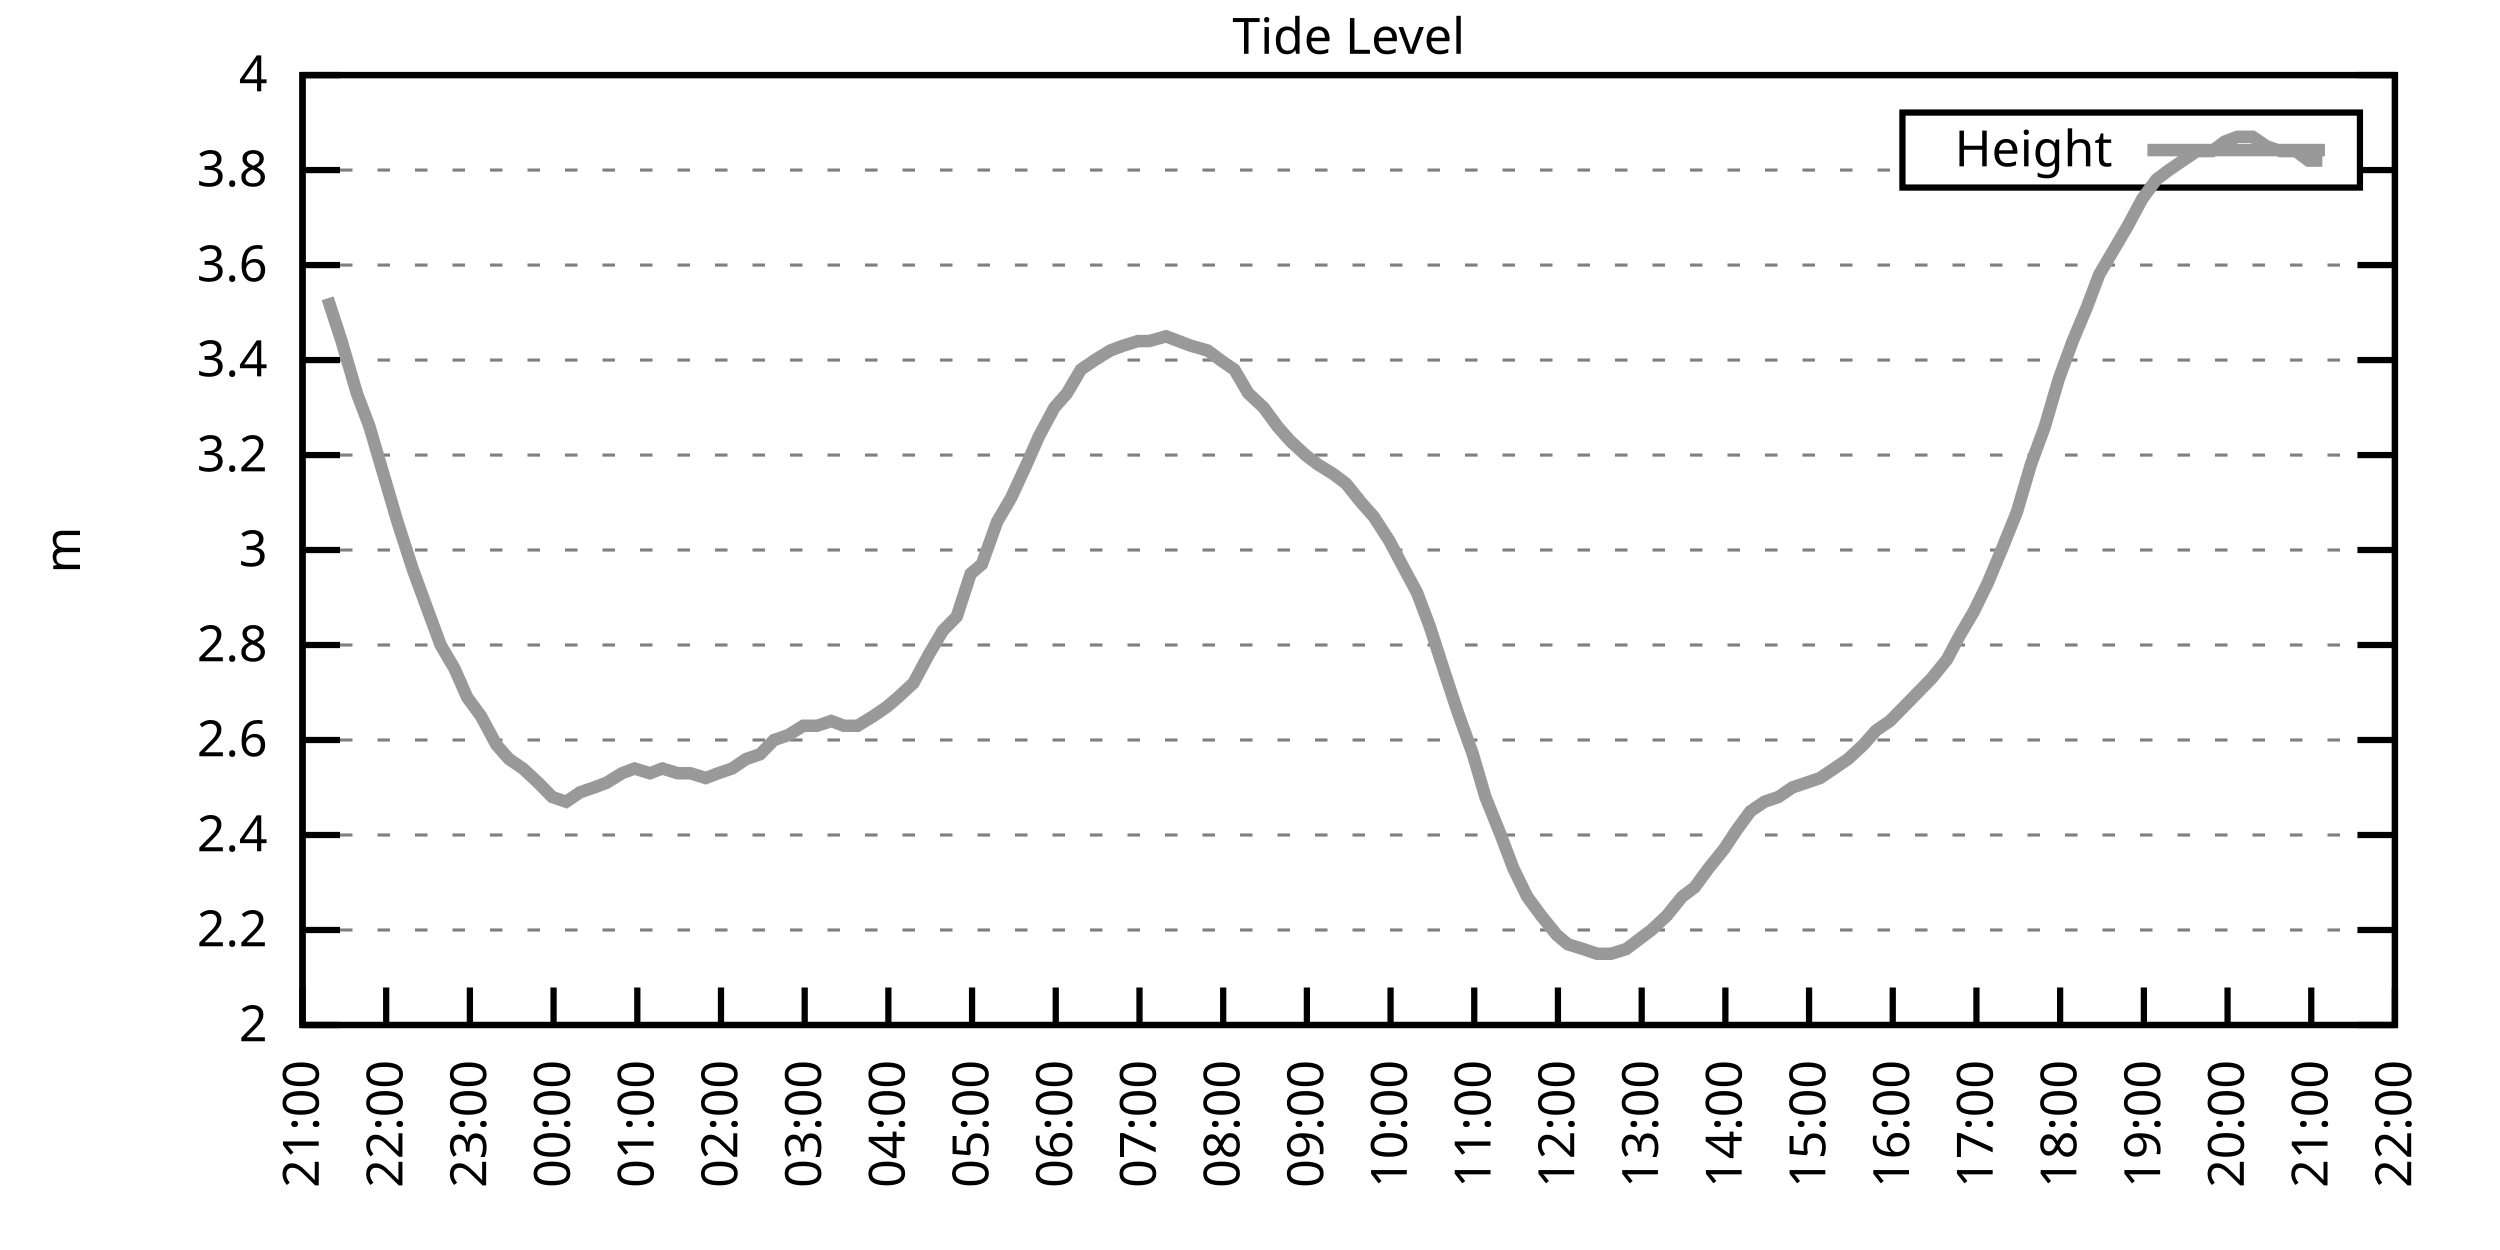
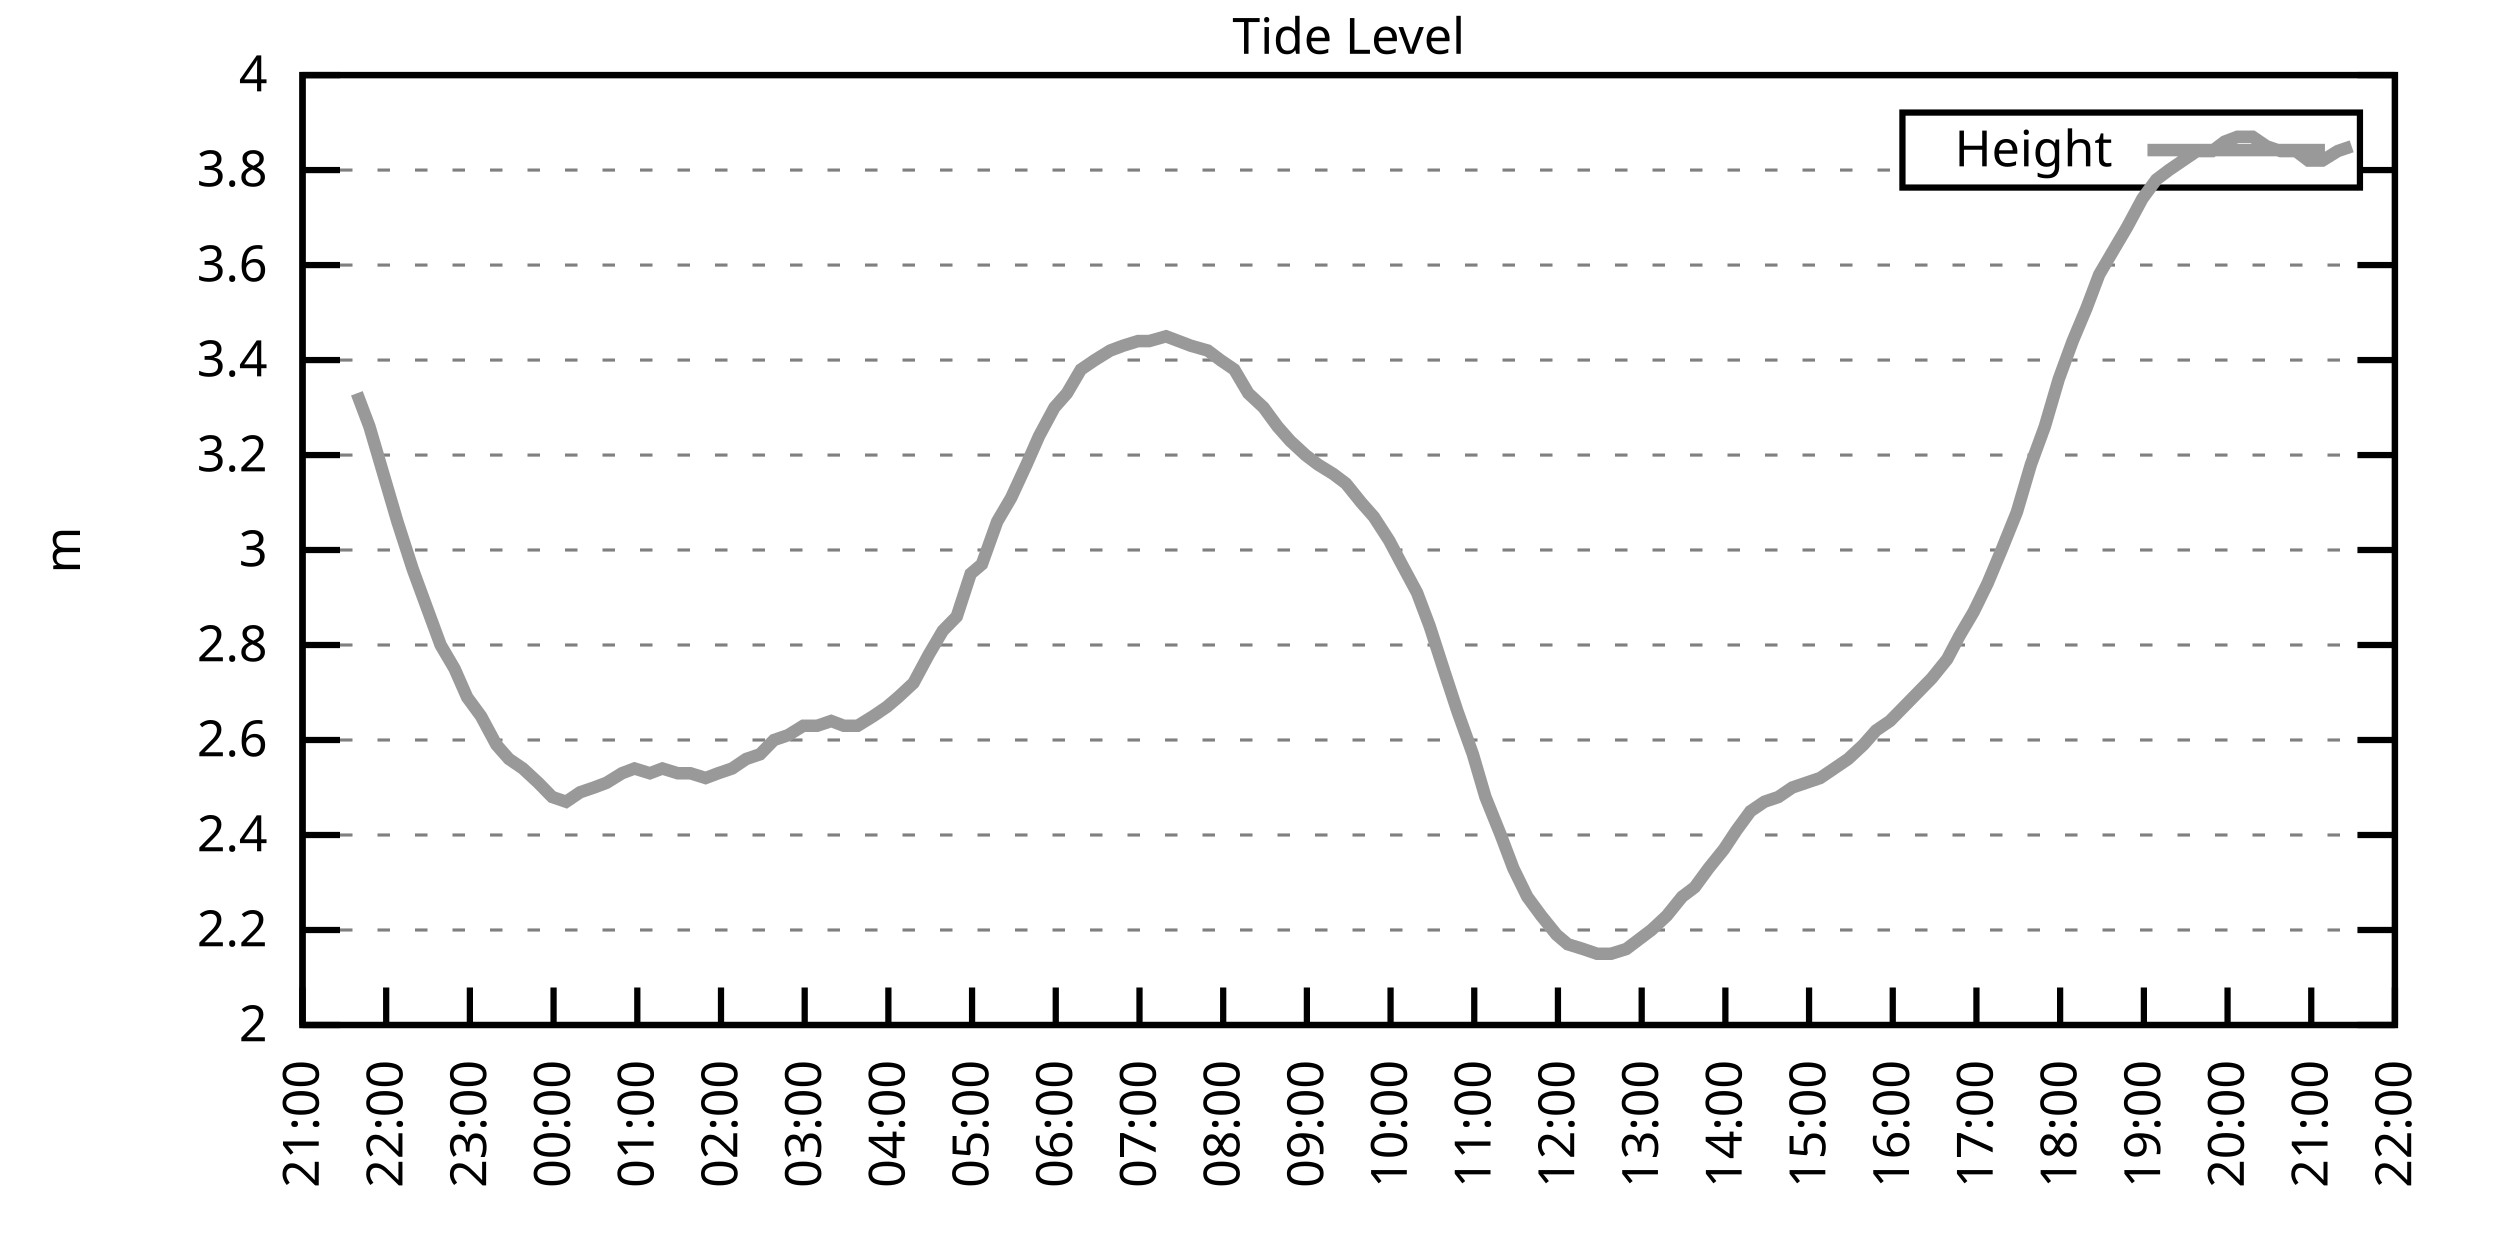
<svg xmlns="http://www.w3.org/2000/svg" xmlns:xlink="http://www.w3.org/1999/xlink" width="400" height="200" viewBox="0 0 400 200">
  <g id="gnuplot_canvas">
    <rect x="0" y="0" width="400" height="200" fill="none" />
    <defs>
      <circle id="gpDot" r="0.5" stroke-width="0.5" stroke="currentColor" />
      <path id="gpPt0" stroke-width="0.333" stroke="currentColor" d="M-1,0 h2 M0,-1 v2" />
      <path id="gpPt1" stroke-width="0.333" stroke="currentColor" d="M-1,-1 L1,1 M1,-1 L-1,1" />
      <path id="gpPt2" stroke-width="0.333" stroke="currentColor" d="M-1,0 L1,0 M0,-1 L0,1 M-1,-1 L1,1 M-1,1 L1,-1" />
      <rect id="gpPt3" stroke-width="0.333" stroke="currentColor" x="-1" y="-1" width="2" height="2" />
      <rect id="gpPt4" stroke-width="0.333" stroke="currentColor" fill="currentColor" x="-1" y="-1" width="2" height="2" />
      <circle id="gpPt5" stroke-width="0.333" stroke="currentColor" cx="0" cy="0" r="1" />
      <use xlink:href="#gpPt5" id="gpPt6" fill="currentColor" stroke="none" />
      <path id="gpPt7" stroke-width="0.333" stroke="currentColor" d="M0,-1.33 L-1.33,0.67 L1.33,0.67 z" />
      <use xlink:href="#gpPt7" id="gpPt8" fill="currentColor" stroke="none" />
      <use xlink:href="#gpPt7" id="gpPt9" stroke="currentColor" transform="rotate(180)" />
      <use xlink:href="#gpPt9" id="gpPt10" fill="currentColor" stroke="none" />
      <use xlink:href="#gpPt3" id="gpPt11" stroke="currentColor" transform="rotate(45)" />
      <use xlink:href="#gpPt11" id="gpPt12" fill="currentColor" stroke="none" />
      <path id="gpPt13" stroke-width="0.333" stroke="currentColor" d="M0,1.330 L1.265,0.411 L0.782,-1.067 L-0.782,-1.076 L-1.265,0.411 z" />
      <use xlink:href="#gpPt13" id="gpPt14" fill="currentColor" stroke="none" />
      <filter id="textbox" filterUnits="objectBoundingBox" x="0" y="0" height="1" width="1">
        <feFlood flood-color="white" flood-opacity="1" result="bgnd" />
        <feComposite in="SourceGraphic" in2="bgnd" operator="atop" />
      </filter>
      <filter id="greybox" filterUnits="objectBoundingBox" x="0" y="0" height="1" width="1">
        <feFlood flood-color="lightgrey" flood-opacity="1" result="grey" />
        <feComposite in="SourceGraphic" in2="grey" operator="atop" />
      </filter>
    </defs>
    <g fill="none" color="white" stroke="currentColor" stroke-width="1.00" stroke-linecap="butt" stroke-linejoin="miter">
</g>
    <g fill="none" color="black" stroke="currentColor" stroke-width="1.00" stroke-linecap="butt" stroke-linejoin="miter">
      <g stroke="none" shape-rendering="crispEdges">
        <polygon fill="rgb(255, 255, 255)" points="48.40,164.00 383.18,164.00 383.18,12.02 48.40,12.02 " />
      </g>
    </g>
    <g fill="none" color="black" stroke="currentColor" stroke-width="1.00" stroke-linecap="butt" stroke-linejoin="miter">
</g>
    <g fill="none" color="black" stroke="black" stroke-width="0.50" stroke-linecap="butt" stroke-linejoin="miter">
</g>
    <g fill="none" color="gray" stroke="currentColor" stroke-width="0.50" stroke-linecap="butt" stroke-linejoin="miter">
      <path stroke="gray" stroke-dasharray="2,4" class="gridline" d="M48.40,164.00 L383.19,164.00  " />
    </g>
    <g fill="none" color="gray" stroke="gray" stroke-width="1.00" stroke-linecap="butt" stroke-linejoin="miter">
</g>
    <g fill="none" color="black" stroke="currentColor" stroke-width="1.00" stroke-linecap="butt" stroke-linejoin="miter">
      <path stroke="black" d="M48.40,164.00 L54.40,164.00 M383.19,164.00 L377.19,164.00  " />
      <g transform="translate(42.80,166.60)" stroke="none" fill="black" font-family="Sans" font-size="8.00" text-anchor="end">
        <text>
          <tspan font-family="Sans"> 2</tspan>
        </text>
      </g>
    </g>
    <g fill="none" color="black" stroke="currentColor" stroke-width="1.00" stroke-linecap="butt" stroke-linejoin="miter">
</g>
    <g fill="none" color="black" stroke="black" stroke-width="0.50" stroke-linecap="butt" stroke-linejoin="miter">
</g>
    <g fill="none" color="gray" stroke="currentColor" stroke-width="0.50" stroke-linecap="butt" stroke-linejoin="miter">
      <path stroke="gray" stroke-dasharray="2,4" class="gridline" d="M48.40,148.80 L383.19,148.80  " />
    </g>
    <g fill="none" color="gray" stroke="gray" stroke-width="1.00" stroke-linecap="butt" stroke-linejoin="miter">
</g>
    <g fill="none" color="black" stroke="currentColor" stroke-width="1.00" stroke-linecap="butt" stroke-linejoin="miter">
      <path stroke="black" d="M48.40,148.80 L54.40,148.80 M383.19,148.80 L377.19,148.80  " />
      <g transform="translate(42.80,151.40)" stroke="none" fill="black" font-family="Sans" font-size="8.00" text-anchor="end">
        <text>
          <tspan font-family="Sans"> 2.2</tspan>
        </text>
      </g>
    </g>
    <g fill="none" color="black" stroke="currentColor" stroke-width="1.00" stroke-linecap="butt" stroke-linejoin="miter">
</g>
    <g fill="none" color="black" stroke="black" stroke-width="0.50" stroke-linecap="butt" stroke-linejoin="miter">
</g>
    <g fill="none" color="gray" stroke="currentColor" stroke-width="0.50" stroke-linecap="butt" stroke-linejoin="miter">
      <path stroke="gray" stroke-dasharray="2,4" class="gridline" d="M48.40,133.60 L383.19,133.60  " />
    </g>
    <g fill="none" color="gray" stroke="gray" stroke-width="1.00" stroke-linecap="butt" stroke-linejoin="miter">
</g>
    <g fill="none" color="black" stroke="currentColor" stroke-width="1.00" stroke-linecap="butt" stroke-linejoin="miter">
      <path stroke="black" d="M48.40,133.60 L54.40,133.60 M383.19,133.60 L377.19,133.60  " />
      <g transform="translate(42.80,136.20)" stroke="none" fill="black" font-family="Sans" font-size="8.00" text-anchor="end">
        <text>
          <tspan font-family="Sans"> 2.4</tspan>
        </text>
      </g>
    </g>
    <g fill="none" color="black" stroke="currentColor" stroke-width="1.00" stroke-linecap="butt" stroke-linejoin="miter">
</g>
    <g fill="none" color="black" stroke="black" stroke-width="0.50" stroke-linecap="butt" stroke-linejoin="miter">
</g>
    <g fill="none" color="gray" stroke="currentColor" stroke-width="0.50" stroke-linecap="butt" stroke-linejoin="miter">
      <path stroke="gray" stroke-dasharray="2,4" class="gridline" d="M48.40,118.40 L383.19,118.40  " />
    </g>
    <g fill="none" color="gray" stroke="gray" stroke-width="1.00" stroke-linecap="butt" stroke-linejoin="miter">
</g>
    <g fill="none" color="black" stroke="currentColor" stroke-width="1.00" stroke-linecap="butt" stroke-linejoin="miter">
      <path stroke="black" d="M48.40,118.40 L54.40,118.40 M383.19,118.40 L377.19,118.40  " />
      <g transform="translate(42.80,121.00)" stroke="none" fill="black" font-family="Sans" font-size="8.00" text-anchor="end">
        <text>
          <tspan font-family="Sans"> 2.6</tspan>
        </text>
      </g>
    </g>
    <g fill="none" color="black" stroke="currentColor" stroke-width="1.00" stroke-linecap="butt" stroke-linejoin="miter">
</g>
    <g fill="none" color="black" stroke="black" stroke-width="0.50" stroke-linecap="butt" stroke-linejoin="miter">
</g>
    <g fill="none" color="gray" stroke="currentColor" stroke-width="0.50" stroke-linecap="butt" stroke-linejoin="miter">
      <path stroke="gray" stroke-dasharray="2,4" class="gridline" d="M48.40,103.20 L383.19,103.20  " />
    </g>
    <g fill="none" color="gray" stroke="gray" stroke-width="1.00" stroke-linecap="butt" stroke-linejoin="miter">
</g>
    <g fill="none" color="black" stroke="currentColor" stroke-width="1.00" stroke-linecap="butt" stroke-linejoin="miter">
      <path stroke="black" d="M48.40,103.20 L54.40,103.20 M383.19,103.20 L377.19,103.20  " />
      <g transform="translate(42.80,105.80)" stroke="none" fill="black" font-family="Sans" font-size="8.00" text-anchor="end">
        <text>
          <tspan font-family="Sans"> 2.8</tspan>
        </text>
      </g>
    </g>
    <g fill="none" color="black" stroke="currentColor" stroke-width="1.00" stroke-linecap="butt" stroke-linejoin="miter">
</g>
    <g fill="none" color="black" stroke="black" stroke-width="0.50" stroke-linecap="butt" stroke-linejoin="miter">
</g>
    <g fill="none" color="gray" stroke="currentColor" stroke-width="0.50" stroke-linecap="butt" stroke-linejoin="miter">
      <path stroke="gray" stroke-dasharray="2,4" class="gridline" d="M48.40,88.00 L383.19,88.00  " />
    </g>
    <g fill="none" color="gray" stroke="gray" stroke-width="1.00" stroke-linecap="butt" stroke-linejoin="miter">
</g>
    <g fill="none" color="black" stroke="currentColor" stroke-width="1.00" stroke-linecap="butt" stroke-linejoin="miter">
      <path stroke="black" d="M48.40,88.00 L54.40,88.00 M383.19,88.00 L377.19,88.00  " />
      <g transform="translate(42.80,90.60)" stroke="none" fill="black" font-family="Sans" font-size="8.00" text-anchor="end">
        <text>
          <tspan font-family="Sans"> 3</tspan>
        </text>
      </g>
    </g>
    <g fill="none" color="black" stroke="currentColor" stroke-width="1.00" stroke-linecap="butt" stroke-linejoin="miter">
</g>
    <g fill="none" color="black" stroke="black" stroke-width="0.50" stroke-linecap="butt" stroke-linejoin="miter">
</g>
    <g fill="none" color="gray" stroke="currentColor" stroke-width="0.50" stroke-linecap="butt" stroke-linejoin="miter">
      <path stroke="gray" stroke-dasharray="2,4" class="gridline" d="M48.40,72.81 L383.19,72.81  " />
    </g>
    <g fill="none" color="gray" stroke="gray" stroke-width="1.00" stroke-linecap="butt" stroke-linejoin="miter">
</g>
    <g fill="none" color="black" stroke="currentColor" stroke-width="1.00" stroke-linecap="butt" stroke-linejoin="miter">
      <path stroke="black" d="M48.40,72.81 L54.40,72.81 M383.19,72.81 L377.19,72.81  " />
      <g transform="translate(42.80,75.41)" stroke="none" fill="black" font-family="Sans" font-size="8.00" text-anchor="end">
        <text>
          <tspan font-family="Sans"> 3.2</tspan>
        </text>
      </g>
    </g>
    <g fill="none" color="black" stroke="currentColor" stroke-width="1.00" stroke-linecap="butt" stroke-linejoin="miter">
</g>
    <g fill="none" color="black" stroke="black" stroke-width="0.50" stroke-linecap="butt" stroke-linejoin="miter">
</g>
    <g fill="none" color="gray" stroke="currentColor" stroke-width="0.50" stroke-linecap="butt" stroke-linejoin="miter">
      <path stroke="gray" stroke-dasharray="2,4" class="gridline" d="M48.40,57.61 L383.19,57.61  " />
    </g>
    <g fill="none" color="gray" stroke="gray" stroke-width="1.00" stroke-linecap="butt" stroke-linejoin="miter">
</g>
    <g fill="none" color="black" stroke="currentColor" stroke-width="1.00" stroke-linecap="butt" stroke-linejoin="miter">
      <path stroke="black" d="M48.40,57.61 L54.40,57.61 M383.19,57.61 L377.19,57.61  " />
      <g transform="translate(42.80,60.21)" stroke="none" fill="black" font-family="Sans" font-size="8.00" text-anchor="end">
        <text>
          <tspan font-family="Sans"> 3.4</tspan>
        </text>
      </g>
    </g>
    <g fill="none" color="black" stroke="currentColor" stroke-width="1.00" stroke-linecap="butt" stroke-linejoin="miter">
</g>
    <g fill="none" color="black" stroke="black" stroke-width="0.50" stroke-linecap="butt" stroke-linejoin="miter">
</g>
    <g fill="none" color="gray" stroke="currentColor" stroke-width="0.50" stroke-linecap="butt" stroke-linejoin="miter">
      <path stroke="gray" stroke-dasharray="2,4" class="gridline" d="M48.40,42.41 L383.19,42.41  " />
    </g>
    <g fill="none" color="gray" stroke="gray" stroke-width="1.00" stroke-linecap="butt" stroke-linejoin="miter">
</g>
    <g fill="none" color="black" stroke="currentColor" stroke-width="1.00" stroke-linecap="butt" stroke-linejoin="miter">
      <path stroke="black" d="M48.40,42.41 L54.40,42.41 M383.19,42.41 L377.19,42.41  " />
      <g transform="translate(42.80,45.01)" stroke="none" fill="black" font-family="Sans" font-size="8.00" text-anchor="end">
        <text>
          <tspan font-family="Sans"> 3.6</tspan>
        </text>
      </g>
    </g>
    <g fill="none" color="black" stroke="currentColor" stroke-width="1.00" stroke-linecap="butt" stroke-linejoin="miter">
</g>
    <g fill="none" color="black" stroke="black" stroke-width="0.50" stroke-linecap="butt" stroke-linejoin="miter">
</g>
    <g fill="none" color="gray" stroke="currentColor" stroke-width="0.50" stroke-linecap="butt" stroke-linejoin="miter">
      <path stroke="gray" stroke-dasharray="2,4" class="gridline" d="M48.40,27.21 L304.39,27.21 M377.59,27.21 L383.19,27.21  " />
    </g>
    <g fill="none" color="gray" stroke="gray" stroke-width="1.00" stroke-linecap="butt" stroke-linejoin="miter">
</g>
    <g fill="none" color="black" stroke="currentColor" stroke-width="1.00" stroke-linecap="butt" stroke-linejoin="miter">
      <path stroke="black" d="M48.40,27.21 L54.40,27.21 M383.19,27.21 L377.19,27.21  " />
      <g transform="translate(42.80,29.81)" stroke="none" fill="black" font-family="Sans" font-size="8.00" text-anchor="end">
        <text>
          <tspan font-family="Sans"> 3.8</tspan>
        </text>
      </g>
    </g>
    <g fill="none" color="black" stroke="currentColor" stroke-width="1.00" stroke-linecap="butt" stroke-linejoin="miter">
</g>
    <g fill="none" color="black" stroke="black" stroke-width="0.50" stroke-linecap="butt" stroke-linejoin="miter">
</g>
    <g fill="none" color="gray" stroke="currentColor" stroke-width="0.50" stroke-linecap="butt" stroke-linejoin="miter">
      <path stroke="gray" stroke-dasharray="2,4" class="gridline" d="M48.40,12.01 L383.19,12.01  " />
    </g>
    <g fill="none" color="gray" stroke="gray" stroke-width="1.00" stroke-linecap="butt" stroke-linejoin="miter">
</g>
    <g fill="none" color="black" stroke="currentColor" stroke-width="1.00" stroke-linecap="butt" stroke-linejoin="miter">
      <path stroke="black" d="M48.40,12.01 L54.40,12.01 M383.19,12.01 L377.19,12.01  " />
      <g transform="translate(42.80,14.61)" stroke="none" fill="black" font-family="Sans" font-size="8.00" text-anchor="end">
        <text>
          <tspan font-family="Sans"> 4</tspan>
        </text>
      </g>
    </g>
    <g fill="none" color="black" stroke="currentColor" stroke-width="1.00" stroke-linecap="butt" stroke-linejoin="miter">
      <path stroke="black" d="M48.40,164.00 L48.40,158.00  " />
      <g transform="translate(51.00,169.60) rotate(270.00)" stroke="none" fill="black" font-family="Sans" font-size="8.00" text-anchor="end">
        <text>
          <tspan font-family="Sans">21:00</tspan>
        </text>
      </g>
    </g>
    <g fill="none" color="black" stroke="currentColor" stroke-width="1.00" stroke-linecap="butt" stroke-linejoin="miter">
      <path stroke="black" d="M61.79,164.00 L61.79,158.00  " />
      <g transform="translate(64.39,169.60) rotate(270.00)" stroke="none" fill="black" font-family="Sans" font-size="8.00" text-anchor="end">
        <text>
          <tspan font-family="Sans">22:00</tspan>
        </text>
      </g>
    </g>
    <g fill="none" color="black" stroke="currentColor" stroke-width="1.00" stroke-linecap="butt" stroke-linejoin="miter">
      <path stroke="black" d="M75.18,164.00 L75.18,158.00  " />
      <g transform="translate(77.78,169.60) rotate(270.00)" stroke="none" fill="black" font-family="Sans" font-size="8.00" text-anchor="end">
        <text>
          <tspan font-family="Sans">23:00</tspan>
        </text>
      </g>
    </g>
    <g fill="none" color="black" stroke="currentColor" stroke-width="1.00" stroke-linecap="butt" stroke-linejoin="miter">
      <path stroke="black" d="M88.57,164.00 L88.57,158.00  " />
      <g transform="translate(91.17,169.60) rotate(270.00)" stroke="none" fill="black" font-family="Sans" font-size="8.00" text-anchor="end">
        <text>
          <tspan font-family="Sans">00:00</tspan>
        </text>
      </g>
    </g>
    <g fill="none" color="black" stroke="currentColor" stroke-width="1.00" stroke-linecap="butt" stroke-linejoin="miter">
      <path stroke="black" d="M101.97,164.00 L101.97,158.00  " />
      <g transform="translate(104.57,169.60) rotate(270.00)" stroke="none" fill="black" font-family="Sans" font-size="8.00" text-anchor="end">
        <text>
          <tspan font-family="Sans">01:00</tspan>
        </text>
      </g>
    </g>
    <g fill="none" color="black" stroke="currentColor" stroke-width="1.00" stroke-linecap="butt" stroke-linejoin="miter">
      <path stroke="black" d="M115.36,164.00 L115.36,158.00  " />
      <g transform="translate(117.96,169.60) rotate(270.00)" stroke="none" fill="black" font-family="Sans" font-size="8.00" text-anchor="end">
        <text>
          <tspan font-family="Sans">02:00</tspan>
        </text>
      </g>
    </g>
    <g fill="none" color="black" stroke="currentColor" stroke-width="1.00" stroke-linecap="butt" stroke-linejoin="miter">
      <path stroke="black" d="M128.75,164.00 L128.75,158.00  " />
      <g transform="translate(131.35,169.60) rotate(270.00)" stroke="none" fill="black" font-family="Sans" font-size="8.00" text-anchor="end">
        <text>
          <tspan font-family="Sans">03:00</tspan>
        </text>
      </g>
    </g>
    <g fill="none" color="black" stroke="currentColor" stroke-width="1.00" stroke-linecap="butt" stroke-linejoin="miter">
      <path stroke="black" d="M142.14,164.00 L142.14,158.00  " />
      <g transform="translate(144.74,169.60) rotate(270.00)" stroke="none" fill="black" font-family="Sans" font-size="8.00" text-anchor="end">
        <text>
          <tspan font-family="Sans">04:00</tspan>
        </text>
      </g>
    </g>
    <g fill="none" color="black" stroke="currentColor" stroke-width="1.00" stroke-linecap="butt" stroke-linejoin="miter">
      <path stroke="black" d="M155.53,164.00 L155.53,158.00  " />
      <g transform="translate(158.13,169.60) rotate(270.00)" stroke="none" fill="black" font-family="Sans" font-size="8.00" text-anchor="end">
        <text>
          <tspan font-family="Sans">05:00</tspan>
        </text>
      </g>
    </g>
    <g fill="none" color="black" stroke="currentColor" stroke-width="1.00" stroke-linecap="butt" stroke-linejoin="miter">
      <path stroke="black" d="M168.92,164.00 L168.92,158.00  " />
      <g transform="translate(171.52,169.60) rotate(270.00)" stroke="none" fill="black" font-family="Sans" font-size="8.00" text-anchor="end">
        <text>
          <tspan font-family="Sans">06:00</tspan>
        </text>
      </g>
    </g>
    <g fill="none" color="black" stroke="currentColor" stroke-width="1.00" stroke-linecap="butt" stroke-linejoin="miter">
      <path stroke="black" d="M182.32,164.00 L182.32,158.00  " />
      <g transform="translate(184.92,169.60) rotate(270.00)" stroke="none" fill="black" font-family="Sans" font-size="8.00" text-anchor="end">
        <text>
          <tspan font-family="Sans">07:00</tspan>
        </text>
      </g>
    </g>
    <g fill="none" color="black" stroke="currentColor" stroke-width="1.00" stroke-linecap="butt" stroke-linejoin="miter">
      <path stroke="black" d="M195.71,164.00 L195.71,158.00  " />
      <g transform="translate(198.31,169.60) rotate(270.00)" stroke="none" fill="black" font-family="Sans" font-size="8.00" text-anchor="end">
        <text>
          <tspan font-family="Sans">08:00</tspan>
        </text>
      </g>
    </g>
    <g fill="none" color="black" stroke="currentColor" stroke-width="1.00" stroke-linecap="butt" stroke-linejoin="miter">
      <path stroke="black" d="M209.10,164.00 L209.10,158.00  " />
      <g transform="translate(211.70,169.60) rotate(270.00)" stroke="none" fill="black" font-family="Sans" font-size="8.00" text-anchor="end">
        <text>
          <tspan font-family="Sans">09:00</tspan>
        </text>
      </g>
    </g>
    <g fill="none" color="black" stroke="currentColor" stroke-width="1.00" stroke-linecap="butt" stroke-linejoin="miter">
      <path stroke="black" d="M222.49,164.00 L222.49,158.00  " />
      <g transform="translate(225.09,169.60) rotate(270.00)" stroke="none" fill="black" font-family="Sans" font-size="8.00" text-anchor="end">
        <text>
          <tspan font-family="Sans">10:00</tspan>
        </text>
      </g>
    </g>
    <g fill="none" color="black" stroke="currentColor" stroke-width="1.00" stroke-linecap="butt" stroke-linejoin="miter">
      <path stroke="black" d="M235.88,164.00 L235.88,158.00  " />
      <g transform="translate(238.48,169.60) rotate(270.00)" stroke="none" fill="black" font-family="Sans" font-size="8.00" text-anchor="end">
        <text>
          <tspan font-family="Sans">11:00</tspan>
        </text>
      </g>
    </g>
    <g fill="none" color="black" stroke="currentColor" stroke-width="1.00" stroke-linecap="butt" stroke-linejoin="miter">
      <path stroke="black" d="M249.27,164.00 L249.27,158.00  " />
      <g transform="translate(251.87,169.60) rotate(270.00)" stroke="none" fill="black" font-family="Sans" font-size="8.00" text-anchor="end">
        <text>
          <tspan font-family="Sans">12:00</tspan>
        </text>
      </g>
    </g>
    <g fill="none" color="black" stroke="currentColor" stroke-width="1.00" stroke-linecap="butt" stroke-linejoin="miter">
      <path stroke="black" d="M262.67,164.00 L262.67,158.00  " />
      <g transform="translate(265.27,169.60) rotate(270.00)" stroke="none" fill="black" font-family="Sans" font-size="8.00" text-anchor="end">
        <text>
          <tspan font-family="Sans">13:00</tspan>
        </text>
      </g>
    </g>
    <g fill="none" color="black" stroke="currentColor" stroke-width="1.00" stroke-linecap="butt" stroke-linejoin="miter">
      <path stroke="black" d="M276.06,164.00 L276.06,158.00  " />
      <g transform="translate(278.66,169.60) rotate(270.00)" stroke="none" fill="black" font-family="Sans" font-size="8.00" text-anchor="end">
        <text>
          <tspan font-family="Sans">14:00</tspan>
        </text>
      </g>
    </g>
    <g fill="none" color="black" stroke="currentColor" stroke-width="1.00" stroke-linecap="butt" stroke-linejoin="miter">
      <path stroke="black" d="M289.45,164.00 L289.45,158.00  " />
      <g transform="translate(292.05,169.60) rotate(270.00)" stroke="none" fill="black" font-family="Sans" font-size="8.00" text-anchor="end">
        <text>
          <tspan font-family="Sans">15:00</tspan>
        </text>
      </g>
    </g>
    <g fill="none" color="black" stroke="currentColor" stroke-width="1.00" stroke-linecap="butt" stroke-linejoin="miter">
      <path stroke="black" d="M302.84,164.00 L302.84,158.00  " />
      <g transform="translate(305.44,169.60) rotate(270.00)" stroke="none" fill="black" font-family="Sans" font-size="8.00" text-anchor="end">
        <text>
          <tspan font-family="Sans">16:00</tspan>
        </text>
      </g>
    </g>
    <g fill="none" color="black" stroke="currentColor" stroke-width="1.00" stroke-linecap="butt" stroke-linejoin="miter">
      <path stroke="black" d="M316.23,164.00 L316.23,158.00  " />
      <g transform="translate(318.83,169.60) rotate(270.00)" stroke="none" fill="black" font-family="Sans" font-size="8.00" text-anchor="end">
        <text>
          <tspan font-family="Sans">17:00</tspan>
        </text>
      </g>
    </g>
    <g fill="none" color="black" stroke="currentColor" stroke-width="1.00" stroke-linecap="butt" stroke-linejoin="miter">
      <path stroke="black" d="M329.62,164.00 L329.62,158.00  " />
      <g transform="translate(332.22,169.60) rotate(270.00)" stroke="none" fill="black" font-family="Sans" font-size="8.00" text-anchor="end">
        <text>
          <tspan font-family="Sans">18:00</tspan>
        </text>
      </g>
    </g>
    <g fill="none" color="black" stroke="currentColor" stroke-width="1.00" stroke-linecap="butt" stroke-linejoin="miter">
      <path stroke="black" d="M343.02,164.00 L343.02,158.00  " />
      <g transform="translate(345.62,169.60) rotate(270.00)" stroke="none" fill="black" font-family="Sans" font-size="8.00" text-anchor="end">
        <text>
          <tspan font-family="Sans">19:00</tspan>
        </text>
      </g>
    </g>
    <g fill="none" color="black" stroke="currentColor" stroke-width="1.00" stroke-linecap="butt" stroke-linejoin="miter">
      <path stroke="black" d="M356.41,164.00 L356.41,158.00  " />
      <g transform="translate(359.01,169.60) rotate(270.00)" stroke="none" fill="black" font-family="Sans" font-size="8.00" text-anchor="end">
        <text>
          <tspan font-family="Sans">20:00</tspan>
        </text>
      </g>
    </g>
    <g fill="none" color="black" stroke="currentColor" stroke-width="1.00" stroke-linecap="butt" stroke-linejoin="miter">
      <path stroke="black" d="M369.80,164.00 L369.80,158.00  " />
      <g transform="translate(372.40,169.60) rotate(270.00)" stroke="none" fill="black" font-family="Sans" font-size="8.00" text-anchor="end">
        <text>
          <tspan font-family="Sans">21:00</tspan>
        </text>
      </g>
    </g>
    <g fill="none" color="black" stroke="currentColor" stroke-width="1.00" stroke-linecap="butt" stroke-linejoin="miter">
      <path stroke="black" d="M383.19,164.00 L383.19,158.00  " />
      <g transform="translate(385.79,169.60) rotate(270.00)" stroke="none" fill="black" font-family="Sans" font-size="8.00" text-anchor="end">
        <text>
          <tspan font-family="Sans">22:00</tspan>
        </text>
      </g>
    </g>
    <g fill="none" color="black" stroke="currentColor" stroke-width="1.00" stroke-linecap="butt" stroke-linejoin="miter">
</g>
    <g fill="none" color="black" stroke="currentColor" stroke-width="1.00" stroke-linecap="butt" stroke-linejoin="miter">
      <path stroke="black" d="M48.40,12.01 L48.40,164.00 L383.19,164.00 L383.19,12.01 L48.40,12.01 Z  " />
    </g>
    <g fill="none" color="black" stroke="currentColor" stroke-width="1.00" stroke-linecap="butt" stroke-linejoin="miter">
</g>
    <g fill="none" color="black" stroke="currentColor" stroke-width="1.00" stroke-linecap="butt" stroke-linejoin="miter">
      <path stroke="black" d="M304.39,30.01 L304.39,18.01 L377.59,18.01 L377.59,30.01 L304.39,30.01 Z  " />
    </g>
    <g id="Tide_level_plot_1">
      <g fill="none" color="white" stroke="black" stroke-width="2.00" stroke-linecap="butt" stroke-linejoin="miter">
</g>
      <g fill="none" color="black" stroke="currentColor" stroke-width="2.00" stroke-linecap="butt" stroke-linejoin="miter">
        <g transform="translate(337.99,26.61)" stroke="none" fill="black" font-family="Sans" font-size="8.00" text-anchor="end">
          <text>
            <tspan font-family="Sans">Height</tspan>
          </text>
        </g>
      </g>
      <g fill="none" color="black" stroke="currentColor" stroke-width="2.00" stroke-linecap="butt" stroke-linejoin="miter">
-         <path stroke="rgb(153, 153, 153)" d="M343.59,24.01 L371.99,24.01 M52.42,47.73 L54.65,54.57 L57.10,62.93 L59.11,68.25 L61.57,76.61 L63.58,83.45   L66.03,91.04 L68.26,97.12 L70.50,103.20 L72.73,107.00 L74.74,111.56 L76.97,114.60 L79.42,119.16 L81.43,121.44   L83.66,122.96 L86.12,125.24 L88.35,127.52 L90.58,128.28 L92.82,126.76 L95.05,126.00 L97.06,125.24 L99.51,123.72   L101.52,122.96 L103.98,123.72 L105.98,122.96 L108.44,123.72 L110.45,123.72 L112.90,124.48 L114.91,123.72 L117.14,122.96   L119.38,121.44 L121.61,120.68 L123.84,118.40 L126.07,117.64 L128.53,116.12 L130.76,116.12 L132.99,115.36 L135.00,116.12   L137.23,116.12 L139.69,114.60 L141.92,113.08 L143.70,111.56 L146.16,109.28 L148.61,104.72 L150.85,100.92 L153.08,98.64   L155.31,91.80 L157.10,90.28 L159.55,83.45 L161.78,79.65 L164.24,74.33 L166.25,69.77 L168.70,65.21 L170.71,62.93   L172.94,59.13 L175.17,57.61 L177.63,56.09 L179.64,55.33 L182.09,54.57 L183.88,54.57 L186.56,53.81 L188.57,54.57   L190.57,55.33 L193.25,56.09 L195.26,57.61 L197.49,59.13 L199.73,62.93 L202.18,65.21 L204.41,68.25 L206.42,70.53   L208.88,72.81 L210.88,74.33 L213.34,75.85 L215.35,77.37 L217.80,80.41 L219.81,82.69 L222.27,86.49 L224.28,90.28   L226.73,94.84 L228.74,100.16 L231.20,107.76 L233.20,113.84 L235.66,120.68 L237.67,127.52 L240.12,133.60 L242.13,138.92   L244.36,143.48 L246.60,146.52 L249.05,149.56 L250.84,151.08 L253.29,151.84 L255.52,152.60 L257.76,152.60 L260.21,151.84   L262.22,150.32 L264.23,148.80 L266.68,146.52 L269.14,143.48 L271.15,141.96 L273.38,138.92 L275.83,135.88 L277.84,132.84   L280.07,129.80 L282.31,128.28 L284.54,127.52 L286.77,126.00 L289.00,125.24 L291.23,124.48 L293.47,122.96 L295.70,121.44   L298.15,119.16 L300.16,116.88 L302.39,115.36 L304.63,113.08 L306.86,110.80 L309.09,108.52 L311.54,105.48 L313.55,101.68   L315.79,97.88 L318.02,93.32 L320.25,88.00 L322.70,81.93 L324.94,74.33 L327.17,68.25 L329.40,60.65 L331.63,54.57   L333.86,49.25 L335.87,43.93 L338.10,40.13 L340.34,36.33 L342.79,31.77 L345.02,28.73 L347.03,27.21 L349.26,25.69   L351.50,24.17 L353.95,24.17 L355.96,22.65 L357.97,21.89 L360.42,21.89 L362.66,23.41 L364.89,24.17 L367.34,24.17   L369.35,25.69 L371.58,25.69  " />
+         <path stroke="rgb(153, 153, 153)" d="M343.59,24.01 L371.99,24.01 M57.10,62.93 L59.11,68.25 L61.57,76.61 L63.58,83.45 L66.03,91.04 L68.26,97.12   L70.50,103.20 L72.73,107.00 L74.74,111.56 L76.97,114.60 L79.42,119.16 L81.43,121.44 L83.66,122.96 L86.12,125.24   L88.35,127.52 L90.58,128.28 L92.82,126.76 L95.05,126.00 L97.06,125.24 L99.51,123.72 L101.52,122.96 L103.98,123.72   L105.98,122.96 L108.44,123.72 L110.45,123.72 L112.90,124.48 L114.91,123.72 L117.14,122.96 L119.38,121.44 L121.61,120.68   L123.84,118.40 L126.07,117.64 L128.53,116.12 L130.76,116.12 L132.99,115.36 L135.00,116.12 L137.23,116.12 L139.69,114.60   L141.92,113.08 L143.70,111.56 L146.16,109.28 L148.61,104.72 L150.85,100.92 L153.08,98.64 L155.31,91.80 L157.10,90.28   L159.55,83.45 L161.78,79.65 L164.24,74.33 L166.25,69.77 L168.70,65.21 L170.71,62.93 L172.94,59.13 L175.17,57.61   L177.63,56.09 L179.64,55.33 L182.09,54.57 L183.88,54.57 L186.56,53.81 L188.57,54.57 L190.57,55.33 L193.25,56.09   L195.26,57.61 L197.49,59.13 L199.73,62.93 L202.18,65.21 L204.41,68.25 L206.42,70.53 L208.88,72.81 L210.88,74.33   L213.34,75.85 L215.35,77.37 L217.80,80.41 L219.81,82.69 L222.27,86.49 L224.28,90.28 L226.73,94.84 L228.74,100.16   L231.20,107.76 L233.20,113.84 L235.66,120.68 L237.67,127.52 L240.12,133.60 L242.13,138.92 L244.36,143.48 L246.60,146.52   L249.05,149.56 L250.84,151.08 L253.29,151.84 L255.52,152.60 L257.76,152.60 L260.21,151.84 L262.22,150.32 L264.23,148.80   L266.68,146.52 L269.14,143.48 L271.15,141.96 L273.38,138.92 L275.83,135.88 L277.84,132.84 L280.07,129.80 L282.31,128.28   L284.54,127.52 L286.77,126.00 L289.00,125.24 L291.23,124.48 L293.47,122.96 L295.70,121.44 L298.15,119.16 L300.16,116.88   L302.39,115.36 L304.63,113.08 L306.86,110.80 L309.09,108.52 L311.54,105.48 L313.55,101.68 L315.79,97.88 L318.02,93.32   L320.25,88.00 L322.70,81.93 L324.94,74.33 L327.17,68.25 L329.40,60.65 L331.63,54.57 L333.86,49.25 L335.87,43.93   L338.10,40.13 L340.34,36.33 L342.79,31.77 L345.02,28.73 L347.03,27.21 L349.26,25.69 L351.50,24.17 L353.95,24.17   L355.96,22.65 L357.97,21.89 L360.42,21.89 L362.66,23.41 L364.89,24.17 L367.34,24.17 L369.35,25.69 L371.58,25.69   L374.04,24.17 L376.27,23.41  " />
      </g>
    </g>
    <g fill="none" color="black" stroke="currentColor" stroke-width="2.00" stroke-linecap="butt" stroke-linejoin="miter">
</g>
    <g fill="none" color="black" stroke="black" stroke-width="1.00" stroke-linecap="butt" stroke-linejoin="miter">
</g>
    <g fill="none" color="black" stroke="currentColor" stroke-width="1.00" stroke-linecap="butt" stroke-linejoin="miter">
      <path stroke="black" d="M48.40,12.01 L48.40,164.00 L383.19,164.00 L383.19,12.01 L48.40,12.01 Z  " />
      <g transform="translate(12.80,88.01) rotate(270.00)" stroke="none" fill="black" font-family="Sans" font-size="8.00" text-anchor="middle">
        <text>
          <tspan font-family="Sans">m</tspan>
        </text>
      </g>
    </g>
    <g fill="none" color="black" stroke="currentColor" stroke-width="1.00" stroke-linecap="butt" stroke-linejoin="miter">
</g>
    <g fill="none" color="black" stroke="currentColor" stroke-width="1.00" stroke-linecap="butt" stroke-linejoin="miter">
      <g transform="translate(215.79,8.61)" stroke="none" fill="black" font-family="Sans" font-size="8.00" text-anchor="middle">
        <text>
          <tspan font-family="Sans">Tide Level</tspan>
        </text>
      </g>
    </g>
    <g fill="none" color="black" stroke="currentColor" stroke-width="1.00" stroke-linecap="butt" stroke-linejoin="miter">
</g>
  </g>
</svg>
